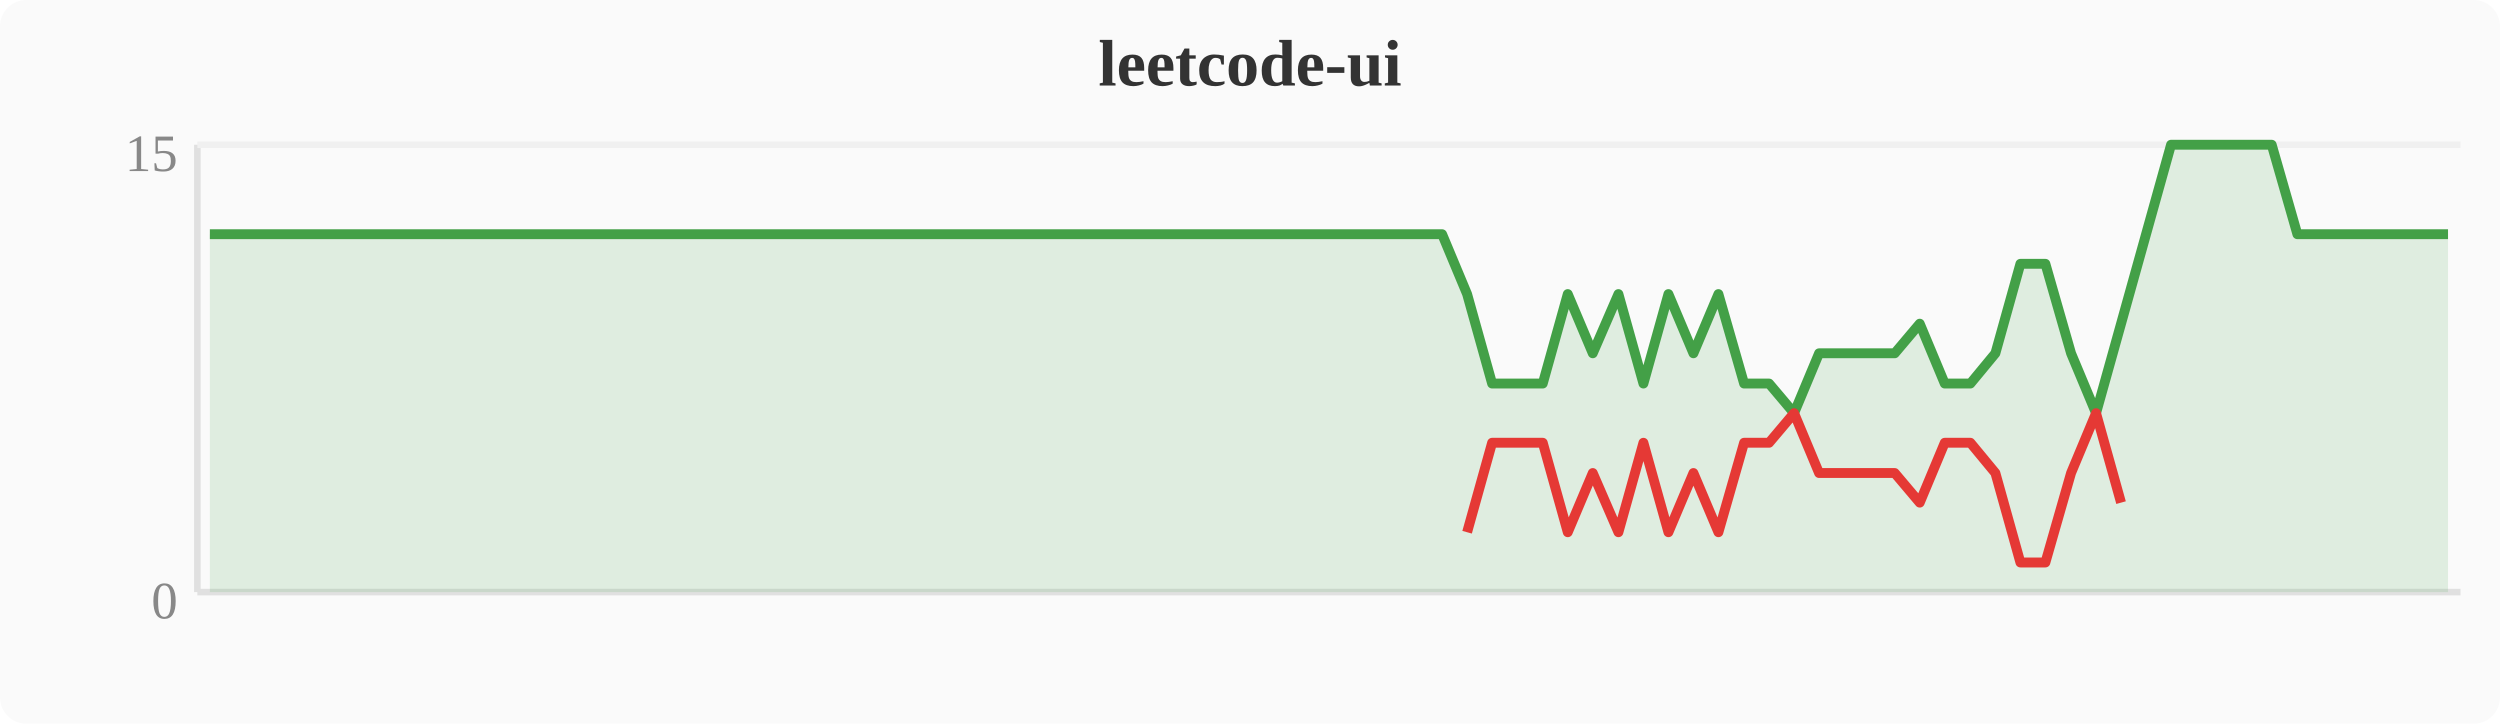
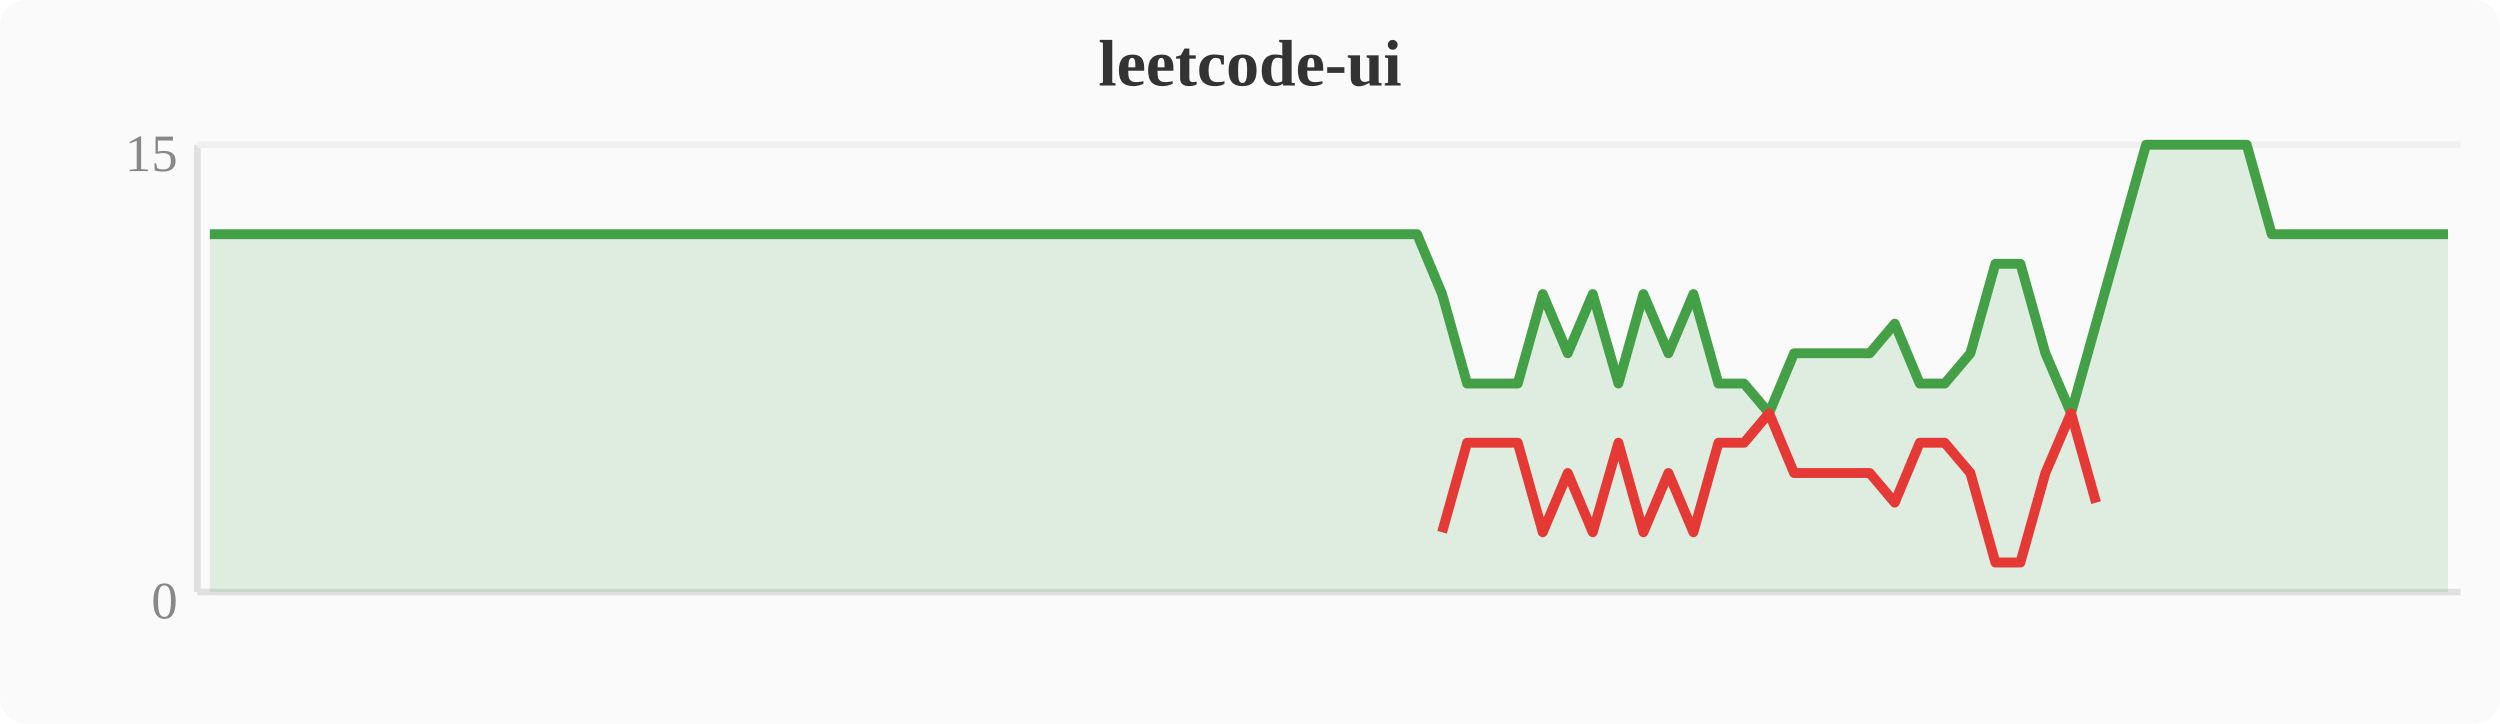
<svg xmlns="http://www.w3.org/2000/svg" width="380" height="110" viewBox="0 0 380 110">
  <rect width="380" height="110" fill="#fafafa" rx="4" />
  <text x="190" y="13" text-anchor="middle" font-size="10" font-weight="bold" fill="#333">leetcode-ui</text>
  <line x1="30" y1="22" x2="30" y2="90" stroke="#e0e0e0" stroke-width="1" />
  <line x1="30" y1="90" x2="374" y2="90" stroke="#e0e0e0" stroke-width="1" />
  <line x1="30" y1="22" x2="374" y2="22" stroke="#f0f0f0" stroke-width="1" />
  <text x="27" y="94" text-anchor="end" font-size="8" fill="#888">0</text>
  <text x="27" y="26" text-anchor="end" font-size="8" fill="#888">15</text>
-   <polygon points="31.9,35.6 35.7,35.6 39.6,35.6 43.4,35.6 47.2,35.6 51.0,35.6 54.8,35.6 58.7,35.6 62.5,35.6 66.3,35.6 70.1,35.6 74.0,35.6 77.8,35.6 81.6,35.6 85.4,35.6 89.2,35.6 93.1,35.6 96.9,35.6 100.7,35.6 104.5,35.6 108.4,35.6 112.2,35.6 116.0,35.6 119.8,35.6 123.6,35.6 127.5,35.6 131.3,35.6 135.1,35.6 138.9,35.6 142.8,35.6 146.6,35.6 150.4,35.6 154.2,35.6 158.0,35.6 161.9,35.6 165.7,35.6 169.5,35.6 173.3,35.6 177.2,35.6 181.0,35.6 184.8,35.6 188.6,35.6 192.4,35.6 196.3,35.6 200.1,35.6 203.9,35.6 207.7,35.6 211.6,35.6 215.4,35.6 219.2,35.6 223.0,44.7 226.8,58.3 230.7,58.3 234.5,58.3 238.3,44.7 242.1,53.7 246.0,44.7 249.8,58.3 253.6,44.7 257.4,53.7 261.2,44.7 265.1,58.3 268.9,58.3 272.7,62.8 276.5,53.7 280.4,53.7 284.2,53.7 288.0,53.7 291.8,49.2 295.6,58.3 299.5,58.3 303.3,53.7 307.1,40.1 310.9,40.1 314.8,53.7 318.6,62.8 322.4,49.2 326.2,35.6 330.0,22.0 333.9,22.0 337.7,22.0 341.5,22.0 345.3,22.0 349.2,35.6 353.0,35.6 356.8,35.6 360.6,35.6 364.4,35.6 368.3,35.6 372.1,35.6 372.1,90 31.9,90" fill="#43a047" opacity="0.15" />
-   <polyline points="31.9,35.6 35.7,35.6 39.6,35.6 43.4,35.6 47.2,35.6 51.0,35.6 54.8,35.6 58.7,35.6 62.5,35.6 66.3,35.6 70.1,35.6 74.0,35.6 77.8,35.6 81.6,35.6 85.4,35.6 89.2,35.6 93.1,35.6 96.9,35.6 100.7,35.6 104.5,35.6 108.4,35.6 112.2,35.6 116.0,35.6 119.8,35.6 123.6,35.6 127.5,35.6 131.3,35.6 135.1,35.6 138.9,35.6 142.8,35.6 146.6,35.6 150.4,35.6 154.2,35.6 158.0,35.6 161.9,35.6 165.7,35.6 169.5,35.6 173.3,35.6 177.2,35.6 181.0,35.6 184.8,35.6 188.6,35.6 192.4,35.6 196.3,35.6 200.1,35.6 203.9,35.6 207.7,35.6 211.6,35.6 215.4,35.6 219.2,35.6 223.0,44.7 226.8,58.3 230.7,58.3 234.5,58.3 238.3,44.7 242.1,53.7 246.0,44.7 249.8,58.3 253.6,44.7 257.4,53.7 261.2,44.7 265.1,58.3 268.9,58.3 272.7,62.8 276.5,53.7 280.4,53.7 284.2,53.7 288.0,53.7 291.8,49.2 295.6,58.3 299.5,58.3 303.3,53.7 307.1,40.1 310.9,40.1 314.8,53.7 318.6,62.8 322.4,49.2 326.2,35.6 330.0,22.0 333.9,22.0 337.7,22.0 341.5,22.0 345.3,22.0 349.2,35.6 353.0,35.6 356.8,35.6 360.6,35.6 364.4,35.6 368.3,35.6 372.1,35.6" fill="none" stroke="#43a047" stroke-width="1.5" stroke-linejoin="round" />
-   <polyline points="223.0,80.9 226.8,67.3 230.7,67.3 234.5,67.3 238.3,80.9 242.1,71.9 246.0,80.9 249.8,67.3 253.6,80.9 257.4,71.9 261.2,80.9 265.1,67.3 268.9,67.3 272.7,62.8 276.5,71.9 280.4,71.9 284.2,71.9 288.0,71.9 291.8,76.4 295.6,67.3 299.5,67.3 303.3,71.9 307.1,85.5 310.9,85.5 314.8,71.9 318.6,62.8 322.4,76.4" fill="none" stroke="#e53935" stroke-width="1.5" stroke-linejoin="round" />
+   <polygon points="31.9,35.6 35.7,35.6 39.6,35.6 43.4,35.6 47.2,35.6 51.0,35.6 54.8,35.6 58.7,35.6 62.5,35.6 66.3,35.6 70.1,35.6 74.0,35.6 77.8,35.6 81.6,35.6 85.4,35.6 89.2,35.6 93.1,35.6 96.9,35.6 100.7,35.6 104.5,35.6 108.4,35.6 112.2,35.6 116.0,35.6 119.8,35.6 123.6,35.6 127.5,35.6 131.3,35.6 135.1,35.6 138.9,35.6 142.8,35.6 146.6,35.6 150.4,35.6 154.2,35.6 158.0,35.6 161.9,35.6 165.7,35.6 169.5,35.6 173.3,35.6 177.2,35.6 181.0,35.6 184.8,35.6 188.6,35.6 192.4,35.6 196.3,35.6 200.1,35.6 203.9,35.6 207.7,35.6 211.6,35.6 215.4,35.6 219.2,44.7 223.0,58.3 226.8,58.3 230.7,58.3 234.5,44.7 238.3,53.7 242.1,44.7 246.0,58.3 249.8,44.7 253.6,53.7 257.4,44.7 261.2,58.3 265.1,58.3 268.9,62.8 272.7,53.7 276.5,53.7 280.4,53.7 284.2,53.7 288.0,49.2 291.8,58.3 295.6,58.3 299.5,53.7 303.3,40.1 307.1,40.1 310.9,53.7 314.8,62.8 318.6,49.2 322.4,35.6 326.2,22.0 330.0,22.0 333.9,22.0 337.7,22.0 341.5,22.0 345.3,35.6 349.2,35.6 353.0,35.6 356.8,35.6 360.6,35.6 364.4,35.6 368.3,35.6 372.1,35.6 372.1,90 31.9,90" fill="#43a047" opacity="0.15" />
+   <polyline points="31.9,35.6 35.7,35.6 39.6,35.6 43.4,35.6 47.2,35.6 51.0,35.6 54.8,35.6 58.7,35.6 62.5,35.6 66.3,35.6 70.1,35.6 74.0,35.6 77.8,35.6 81.6,35.6 85.4,35.6 89.2,35.6 93.1,35.6 96.9,35.6 100.7,35.6 104.5,35.6 108.4,35.6 112.2,35.6 116.0,35.6 119.8,35.6 123.6,35.6 127.5,35.6 131.3,35.6 135.1,35.6 138.9,35.6 142.8,35.6 146.6,35.6 150.4,35.6 154.2,35.6 158.0,35.6 161.9,35.6 165.7,35.6 169.5,35.6 173.3,35.6 177.2,35.6 181.0,35.6 184.8,35.6 188.6,35.6 192.4,35.6 196.3,35.6 200.1,35.6 203.9,35.6 207.7,35.6 211.6,35.6 215.4,35.6 219.2,44.7 223.0,58.3 226.8,58.3 230.7,58.3 234.5,44.7 238.3,53.7 242.1,44.7 246.0,58.3 249.8,44.7 253.6,53.7 257.4,44.7 261.2,58.3 265.1,58.3 268.9,62.8 272.7,53.7 276.5,53.7 280.4,53.7 284.2,53.7 288.0,49.2 291.8,58.3 295.6,58.3 299.5,53.7 303.3,40.1 307.1,40.1 310.9,53.7 314.8,62.8 318.6,49.2 322.4,35.6 326.2,22.0 330.0,22.0 333.9,22.0 337.7,22.0 341.5,22.0 345.3,35.6 349.2,35.6 353.0,35.6 356.8,35.6 360.6,35.6 364.4,35.6 368.3,35.6 372.1,35.6" fill="none" stroke="#43a047" stroke-width="1.5" stroke-linejoin="round" />
+   <polyline points="219.2,80.9 223.0,67.3 226.8,67.3 230.7,67.3 234.5,80.9 238.3,71.9 242.1,80.9 246.0,67.3 249.8,80.9 253.6,71.9 257.4,80.9 261.2,67.3 265.1,67.3 268.9,62.8 272.7,71.9 276.5,71.9 280.4,71.9 284.2,71.9 288.0,76.4 291.8,67.3 295.6,67.3 299.5,71.9 303.3,85.5 307.1,85.5 310.9,71.9 314.8,62.8 318.6,76.4" fill="none" stroke="#e53935" stroke-width="1.5" stroke-linejoin="round" />
</svg>
